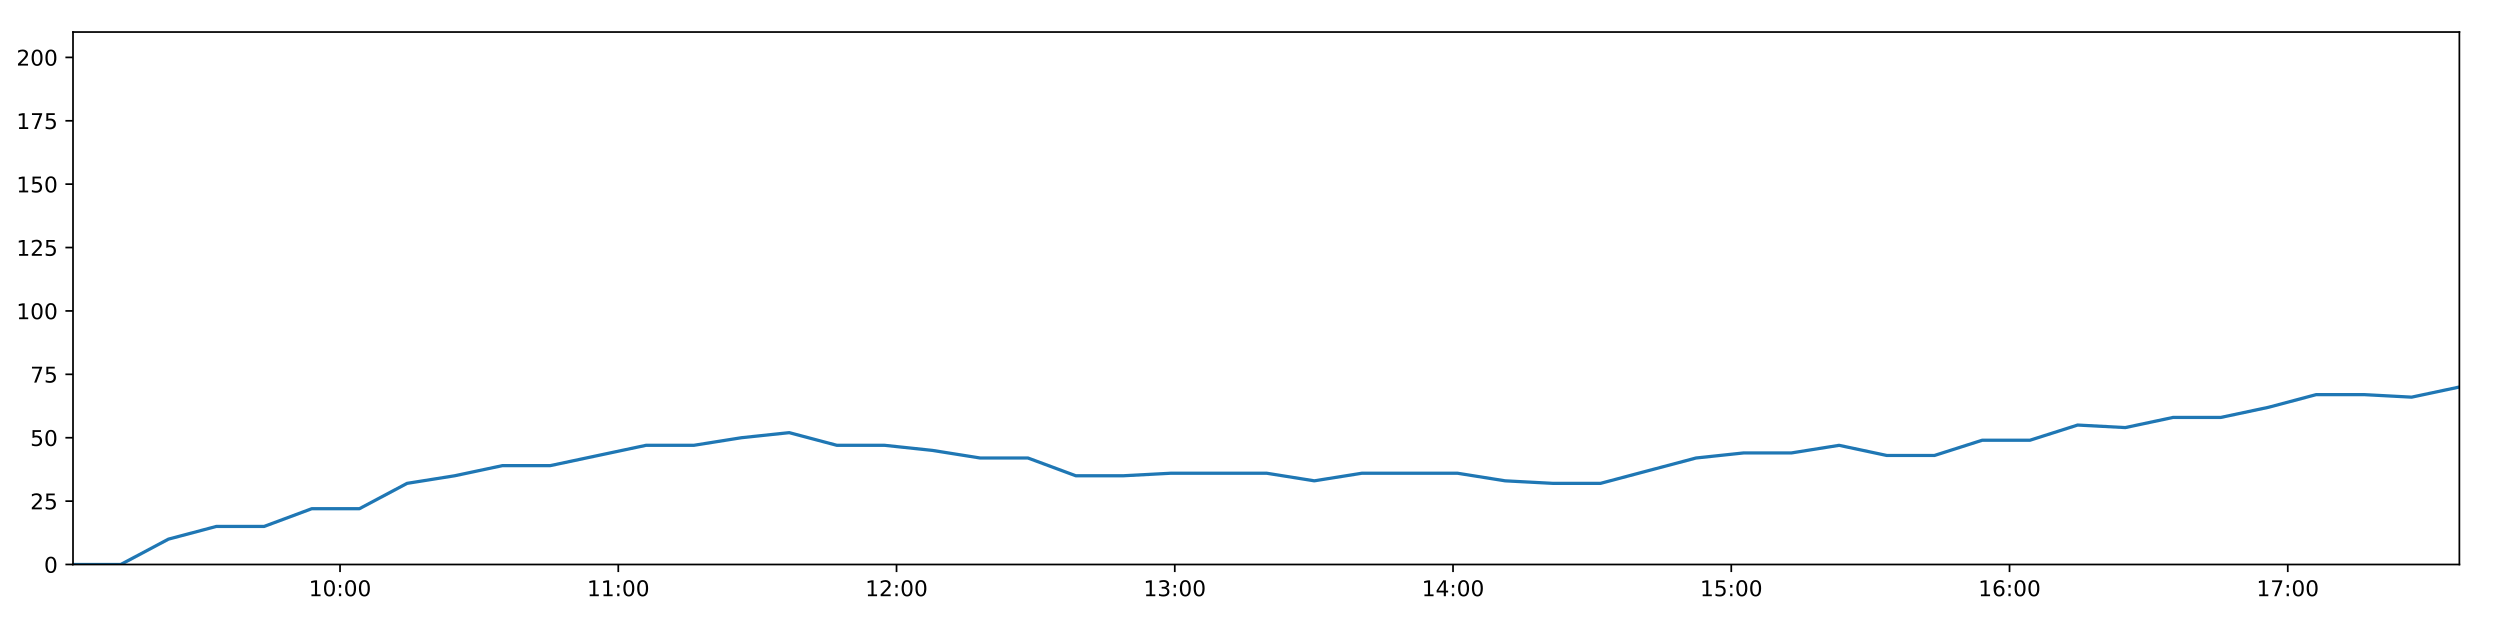
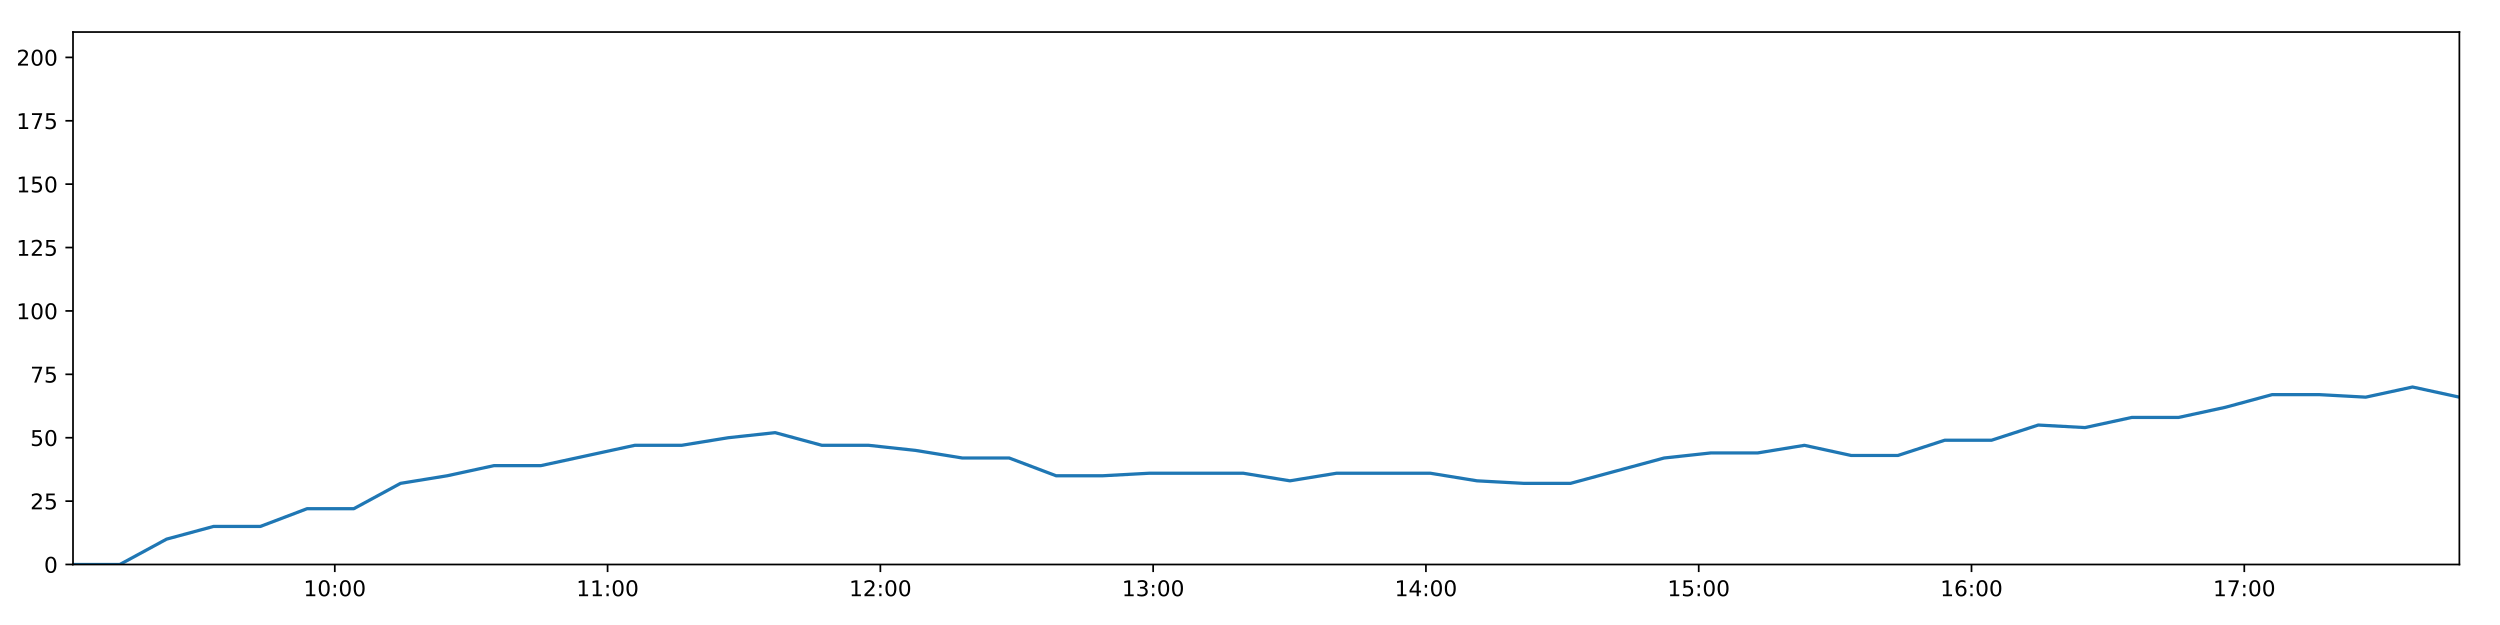
<svg xmlns="http://www.w3.org/2000/svg" xmlns:xlink="http://www.w3.org/1999/xlink" height="288pt" version="1.1" viewBox="0 0 1152 288" width="1152pt">
  <defs>
    <style type="text/css">
*{stroke-linecap:butt;stroke-linejoin:round;}
  </style>
  </defs>
  <g id="figure_1">
    <g id="patch_1">
      <path d="M 0 288  L 1152 288  L 1152 0  L 0 0  z " style="fill:#ffffff;" />
    </g>
    <g id="axes_1">
      <g id="patch_2">
        <path d="M 33.64 260.12  L 1133.28 260.12  L 1133.28 14.76  L 33.64 14.76  z " style="fill:#ffffff;" />
      </g>
      <g id="matplotlib.axis_1">
        <g id="xtick_1">
          <g id="line2d_1">
            <defs>
-               <path d="M 0 0  L 0 3.5  " id="m878a9f7d5d" style="stroke:#000000;stroke-width:0.8;" />
-             </defs>
-             <g>
-               <use style="stroke:#000000;stroke-width:0.8;" x="156.688" xlink:href="#m878a9f7d5d" y="260.12" />
+               <path d="M 0 0  L 0 3.5  " id="mfeff0fd01e" style="stroke:#000000;stroke-width:0.8;" />
+             </defs>
+             <g>
+               <use style="stroke:#000000;stroke-width:0.8;" x="154.272" xlink:href="#mfeff0fd01e" y="260.12" />
            </g>
          </g>
          <g id="text_1">
            <defs>
              <path d="M 12.406 8.297  L 28.516 8.297  L 28.516 63.922  L 10.984 60.406  L 10.984 69.391  L 28.422 72.906  L 38.281 72.906  L 38.281 8.297  L 54.391 8.297  L 54.391 0  L 12.406 0  z " id="DejaVuSans-49" />
              <path d="M 31.781 66.406  Q 24.172 66.406 20.328 58.906  Q 16.5 51.422 16.5 36.375  Q 16.5 21.391 20.328 13.891  Q 24.172 6.391 31.781 6.391  Q 39.453 6.391 43.281 13.891  Q 47.125 21.391 47.125 36.375  Q 47.125 51.422 43.281 58.906  Q 39.453 66.406 31.781 66.406  z M 31.781 74.219  Q 44.047 74.219 50.516 64.516  Q 56.984 54.828 56.984 36.375  Q 56.984 17.969 50.516 8.266  Q 44.047 -1.422 31.781 -1.422  Q 19.531 -1.422 13.062 8.266  Q 6.594 17.969 6.594 36.375  Q 6.594 54.828 13.062 64.516  Q 19.531 74.219 31.781 74.219  z " id="DejaVuSans-48" />
              <path d="M 11.719 12.406  L 22.016 12.406  L 22.016 0  L 11.719 0  z M 11.719 51.703  L 22.016 51.703  L 22.016 39.312  L 11.719 39.312  z " id="DejaVuSans-58" />
            </defs>
-             <g transform="translate(142.2787 274.7184)scale(0.1 -0.1)">
+             <g transform="translate(139.8629 274.7184)scale(0.1 -0.1)">
              <use xlink:href="#DejaVuSans-49" />
              <use x="63.623" xlink:href="#DejaVuSans-48" />
              <use x="127.246" xlink:href="#DejaVuSans-58" />
              <use x="160.938" xlink:href="#DejaVuSans-48" />
              <use x="224.561" xlink:href="#DejaVuSans-48" />
            </g>
          </g>
        </g>
        <g id="xtick_2">
          <g id="line2d_2">
            <g>
-               <use style="stroke:#000000;stroke-width:0.8;" x="284.905" xlink:href="#m878a9f7d5d" y="260.12" />
+               <use style="stroke:#000000;stroke-width:0.8;" x="279.972" xlink:href="#mfeff0fd01e" y="260.12" />
            </g>
          </g>
          <g id="text_2">
-             <g transform="translate(270.4953 274.7184)scale(0.1 -0.1)">
+             <g transform="translate(265.5622 274.7184)scale(0.1 -0.1)">
              <use xlink:href="#DejaVuSans-49" />
              <use x="63.623" xlink:href="#DejaVuSans-49" />
              <use x="127.246" xlink:href="#DejaVuSans-58" />
              <use x="160.938" xlink:href="#DejaVuSans-48" />
              <use x="224.561" xlink:href="#DejaVuSans-48" />
            </g>
          </g>
        </g>
        <g id="xtick_3">
          <g id="line2d_3">
            <g>
-               <use style="stroke:#000000;stroke-width:0.8;" x="413.121" xlink:href="#m878a9f7d5d" y="260.12" />
+               <use style="stroke:#000000;stroke-width:0.8;" x="405.671" xlink:href="#mfeff0fd01e" y="260.12" />
            </g>
          </g>
          <g id="text_3">
            <defs>
              <path d="M 19.188 8.297  L 53.609 8.297  L 53.609 0  L 7.328 0  L 7.328 8.297  Q 12.938 14.109 22.625 23.891  Q 32.328 33.688 34.812 36.531  Q 39.547 41.844 41.422 45.531  Q 43.312 49.219 43.312 52.781  Q 43.312 58.594 39.234 62.25  Q 35.156 65.922 28.609 65.922  Q 23.969 65.922 18.812 64.312  Q 13.672 62.703 7.812 59.422  L 7.812 69.391  Q 13.766 71.781 18.938 73  Q 24.125 74.219 28.422 74.219  Q 39.75 74.219 46.484 68.547  Q 53.219 62.891 53.219 53.422  Q 53.219 48.922 51.531 44.891  Q 49.859 40.875 45.406 35.406  Q 44.188 33.984 37.641 27.219  Q 31.109 20.453 19.188 8.297  z " id="DejaVuSans-50" />
            </defs>
-             <g transform="translate(398.7119 274.7184)scale(0.1 -0.1)">
+             <g transform="translate(391.2615 274.7184)scale(0.1 -0.1)">
              <use xlink:href="#DejaVuSans-49" />
              <use x="63.623" xlink:href="#DejaVuSans-50" />
              <use x="127.246" xlink:href="#DejaVuSans-58" />
              <use x="160.938" xlink:href="#DejaVuSans-48" />
              <use x="224.561" xlink:href="#DejaVuSans-48" />
            </g>
          </g>
        </g>
        <g id="xtick_4">
          <g id="line2d_4">
            <g>
-               <use style="stroke:#000000;stroke-width:0.8;" x="541.338" xlink:href="#m878a9f7d5d" y="260.12" />
+               <use style="stroke:#000000;stroke-width:0.8;" x="531.37" xlink:href="#mfeff0fd01e" y="260.12" />
            </g>
          </g>
          <g id="text_4">
            <defs>
              <path d="M 40.578 39.312  Q 47.656 37.797 51.625 33  Q 55.609 28.219 55.609 21.188  Q 55.609 10.406 48.188 4.484  Q 40.766 -1.422 27.094 -1.422  Q 22.516 -1.422 17.656 -0.516  Q 12.797 0.391 7.625 2.203  L 7.625 11.719  Q 11.719 9.328 16.594 8.109  Q 21.484 6.891 26.812 6.891  Q 36.078 6.891 40.938 10.547  Q 45.797 14.203 45.797 21.188  Q 45.797 27.641 41.281 31.266  Q 36.766 34.906 28.719 34.906  L 20.219 34.906  L 20.219 43.016  L 29.109 43.016  Q 36.375 43.016 40.234 45.922  Q 44.094 48.828 44.094 54.297  Q 44.094 59.906 40.109 62.906  Q 36.141 65.922 28.719 65.922  Q 24.656 65.922 20.016 65.031  Q 15.375 64.156 9.812 62.312  L 9.812 71.094  Q 15.438 72.656 20.344 73.438  Q 25.25 74.219 29.594 74.219  Q 40.828 74.219 47.359 69.109  Q 53.906 64.016 53.906 55.328  Q 53.906 49.266 50.438 45.094  Q 46.969 40.922 40.578 39.312  z " id="DejaVuSans-51" />
            </defs>
-             <g transform="translate(526.9285 274.7184)scale(0.1 -0.1)">
+             <g transform="translate(516.9608 274.7184)scale(0.1 -0.1)">
              <use xlink:href="#DejaVuSans-49" />
              <use x="63.623" xlink:href="#DejaVuSans-51" />
              <use x="127.246" xlink:href="#DejaVuSans-58" />
              <use x="160.938" xlink:href="#DejaVuSans-48" />
              <use x="224.561" xlink:href="#DejaVuSans-48" />
            </g>
          </g>
        </g>
        <g id="xtick_5">
          <g id="line2d_5">
            <g>
-               <use style="stroke:#000000;stroke-width:0.8;" x="669.554" xlink:href="#m878a9f7d5d" y="260.12" />
+               <use style="stroke:#000000;stroke-width:0.8;" x="657.069" xlink:href="#mfeff0fd01e" y="260.12" />
            </g>
          </g>
          <g id="text_5">
            <defs>
              <path d="M 37.797 64.312  L 12.891 25.391  L 37.797 25.391  z M 35.203 72.906  L 47.609 72.906  L 47.609 25.391  L 58.016 25.391  L 58.016 17.188  L 47.609 17.188  L 47.609 0  L 37.797 0  L 37.797 17.188  L 4.891 17.188  L 4.891 26.703  z " id="DejaVuSans-52" />
            </defs>
-             <g transform="translate(655.1451 274.7184)scale(0.1 -0.1)">
+             <g transform="translate(642.6601 274.7184)scale(0.1 -0.1)">
              <use xlink:href="#DejaVuSans-49" />
              <use x="63.623" xlink:href="#DejaVuSans-52" />
              <use x="127.246" xlink:href="#DejaVuSans-58" />
              <use x="160.938" xlink:href="#DejaVuSans-48" />
              <use x="224.561" xlink:href="#DejaVuSans-48" />
            </g>
          </g>
        </g>
        <g id="xtick_6">
          <g id="line2d_6">
            <g>
-               <use style="stroke:#000000;stroke-width:0.8;" x="797.771" xlink:href="#m878a9f7d5d" y="260.12" />
+               <use style="stroke:#000000;stroke-width:0.8;" x="782.769" xlink:href="#mfeff0fd01e" y="260.12" />
            </g>
          </g>
          <g id="text_6">
            <defs>
              <path d="M 10.797 72.906  L 49.516 72.906  L 49.516 64.594  L 19.828 64.594  L 19.828 46.734  Q 21.969 47.469 24.109 47.828  Q 26.266 48.188 28.422 48.188  Q 40.625 48.188 47.75 41.5  Q 54.891 34.812 54.891 23.391  Q 54.891 11.625 47.562 5.094  Q 40.234 -1.422 26.906 -1.422  Q 22.312 -1.422 17.547 -0.641  Q 12.797 0.141 7.719 1.703  L 7.719 11.625  Q 12.109 9.234 16.797 8.062  Q 21.484 6.891 26.703 6.891  Q 35.156 6.891 40.078 11.328  Q 45.016 15.766 45.016 23.391  Q 45.016 31 40.078 35.438  Q 35.156 39.891 26.703 39.891  Q 22.75 39.891 18.812 39.016  Q 14.891 38.141 10.797 36.281  z " id="DejaVuSans-53" />
            </defs>
-             <g transform="translate(783.3617 274.7184)scale(0.1 -0.1)">
+             <g transform="translate(768.3594 274.7184)scale(0.1 -0.1)">
              <use xlink:href="#DejaVuSans-49" />
              <use x="63.623" xlink:href="#DejaVuSans-53" />
              <use x="127.246" xlink:href="#DejaVuSans-58" />
              <use x="160.938" xlink:href="#DejaVuSans-48" />
              <use x="224.561" xlink:href="#DejaVuSans-48" />
            </g>
          </g>
        </g>
        <g id="xtick_7">
          <g id="line2d_7">
            <g>
-               <use style="stroke:#000000;stroke-width:0.8;" x="925.988" xlink:href="#m878a9f7d5d" y="260.12" />
+               <use style="stroke:#000000;stroke-width:0.8;" x="908.468" xlink:href="#mfeff0fd01e" y="260.12" />
            </g>
          </g>
          <g id="text_7">
            <defs>
              <path d="M 33.016 40.375  Q 26.375 40.375 22.484 35.828  Q 18.609 31.297 18.609 23.391  Q 18.609 15.531 22.484 10.953  Q 26.375 6.391 33.016 6.391  Q 39.656 6.391 43.531 10.953  Q 47.406 15.531 47.406 23.391  Q 47.406 31.297 43.531 35.828  Q 39.656 40.375 33.016 40.375  z M 52.594 71.297  L 52.594 62.312  Q 48.875 64.062 45.094 64.984  Q 41.312 65.922 37.594 65.922  Q 27.828 65.922 22.672 59.328  Q 17.531 52.734 16.797 39.406  Q 19.672 43.656 24.016 45.922  Q 28.375 48.188 33.594 48.188  Q 44.578 48.188 50.953 41.516  Q 57.328 34.859 57.328 23.391  Q 57.328 12.156 50.688 5.359  Q 44.047 -1.422 33.016 -1.422  Q 20.359 -1.422 13.672 8.266  Q 6.984 17.969 6.984 36.375  Q 6.984 53.656 15.188 63.938  Q 23.391 74.219 37.203 74.219  Q 40.922 74.219 44.703 73.484  Q 48.484 72.75 52.594 71.297  z " id="DejaVuSans-54" />
            </defs>
-             <g transform="translate(911.5782 274.7184)scale(0.1 -0.1)">
+             <g transform="translate(894.0587 274.7184)scale(0.1 -0.1)">
              <use xlink:href="#DejaVuSans-49" />
              <use x="63.623" xlink:href="#DejaVuSans-54" />
              <use x="127.246" xlink:href="#DejaVuSans-58" />
              <use x="160.938" xlink:href="#DejaVuSans-48" />
              <use x="224.561" xlink:href="#DejaVuSans-48" />
            </g>
          </g>
        </g>
        <g id="xtick_8">
          <g id="line2d_8">
            <g>
-               <use style="stroke:#000000;stroke-width:0.8;" x="1054.204" xlink:href="#m878a9f7d5d" y="260.12" />
+               <use style="stroke:#000000;stroke-width:0.8;" x="1034.167" xlink:href="#mfeff0fd01e" y="260.12" />
            </g>
          </g>
          <g id="text_8">
            <defs>
              <path d="M 8.203 72.906  L 55.078 72.906  L 55.078 68.703  L 28.609 0  L 18.312 0  L 43.219 64.594  L 8.203 64.594  z " id="DejaVuSans-55" />
            </defs>
-             <g transform="translate(1039.795 274.7184)scale(0.1 -0.1)">
+             <g transform="translate(1019.758 274.7184)scale(0.1 -0.1)">
              <use xlink:href="#DejaVuSans-49" />
              <use x="63.623" xlink:href="#DejaVuSans-55" />
              <use x="127.246" xlink:href="#DejaVuSans-58" />
              <use x="160.938" xlink:href="#DejaVuSans-48" />
              <use x="224.561" xlink:href="#DejaVuSans-48" />
            </g>
          </g>
        </g>
      </g>
      <g id="matplotlib.axis_2">
        <g id="ytick_1">
          <g id="line2d_9">
            <defs>
-               <path d="M 0 0  L -3.5 0  " id="mff8f5c61d6" style="stroke:#000000;stroke-width:0.8;" />
-             </defs>
-             <g>
-               <use style="stroke:#000000;stroke-width:0.8;" x="33.64" xlink:href="#mff8f5c61d6" y="260.12" />
+               <path d="M 0 0  L -3.5 0  " id="m4cafb1c879" style="stroke:#000000;stroke-width:0.8;" />
+             </defs>
+             <g>
+               <use style="stroke:#000000;stroke-width:0.8;" x="33.64" xlink:href="#m4cafb1c879" y="260.12" />
            </g>
          </g>
          <g id="text_9">
            <g transform="translate(20.2775 263.9192)scale(0.1 -0.1)">
              <use xlink:href="#DejaVuSans-48" />
            </g>
          </g>
        </g>
        <g id="ytick_2">
          <g id="line2d_10">
            <g>
-               <use style="stroke:#000000;stroke-width:0.8;" x="33.64" xlink:href="#mff8f5c61d6" y="230.91" />
+               <use style="stroke:#000000;stroke-width:0.8;" x="33.64" xlink:href="#m4cafb1c879" y="230.91" />
            </g>
          </g>
          <g id="text_10">
            <g transform="translate(13.915 234.7097)scale(0.1 -0.1)">
              <use xlink:href="#DejaVuSans-50" />
              <use x="63.623" xlink:href="#DejaVuSans-53" />
            </g>
          </g>
        </g>
        <g id="ytick_3">
          <g id="line2d_11">
            <g>
-               <use style="stroke:#000000;stroke-width:0.8;" x="33.64" xlink:href="#mff8f5c61d6" y="201.701" />
+               <use style="stroke:#000000;stroke-width:0.8;" x="33.64" xlink:href="#m4cafb1c879" y="201.701" />
            </g>
          </g>
          <g id="text_11">
            <g transform="translate(13.915 205.5002)scale(0.1 -0.1)">
              <use xlink:href="#DejaVuSans-53" />
              <use x="63.623" xlink:href="#DejaVuSans-48" />
            </g>
          </g>
        </g>
        <g id="ytick_4">
          <g id="line2d_12">
            <g>
-               <use style="stroke:#000000;stroke-width:0.8;" x="33.64" xlink:href="#mff8f5c61d6" y="172.491" />
+               <use style="stroke:#000000;stroke-width:0.8;" x="33.64" xlink:href="#m4cafb1c879" y="172.491" />
            </g>
          </g>
          <g id="text_12">
            <g transform="translate(13.915 176.2906)scale(0.1 -0.1)">
              <use xlink:href="#DejaVuSans-55" />
              <use x="63.623" xlink:href="#DejaVuSans-53" />
            </g>
          </g>
        </g>
        <g id="ytick_5">
          <g id="line2d_13">
            <g>
-               <use style="stroke:#000000;stroke-width:0.8;" x="33.64" xlink:href="#mff8f5c61d6" y="143.282" />
+               <use style="stroke:#000000;stroke-width:0.8;" x="33.64" xlink:href="#m4cafb1c879" y="143.282" />
            </g>
          </g>
          <g id="text_13">
            <g transform="translate(7.5525 147.0811)scale(0.1 -0.1)">
              <use xlink:href="#DejaVuSans-49" />
              <use x="63.623" xlink:href="#DejaVuSans-48" />
              <use x="127.246" xlink:href="#DejaVuSans-48" />
            </g>
          </g>
        </g>
        <g id="ytick_6">
          <g id="line2d_14">
            <g>
-               <use style="stroke:#000000;stroke-width:0.8;" x="33.64" xlink:href="#mff8f5c61d6" y="114.072" />
+               <use style="stroke:#000000;stroke-width:0.8;" x="33.64" xlink:href="#m4cafb1c879" y="114.072" />
            </g>
          </g>
          <g id="text_14">
            <g transform="translate(7.5525 117.8716)scale(0.1 -0.1)">
              <use xlink:href="#DejaVuSans-49" />
              <use x="63.623" xlink:href="#DejaVuSans-50" />
              <use x="127.246" xlink:href="#DejaVuSans-53" />
            </g>
          </g>
        </g>
        <g id="ytick_7">
          <g id="line2d_15">
            <g>
-               <use style="stroke:#000000;stroke-width:0.8;" x="33.64" xlink:href="#mff8f5c61d6" y="84.863" />
+               <use style="stroke:#000000;stroke-width:0.8;" x="33.64" xlink:href="#m4cafb1c879" y="84.863" />
            </g>
          </g>
          <g id="text_15">
            <g transform="translate(7.5525 88.66208)scale(0.1 -0.1)">
              <use xlink:href="#DejaVuSans-49" />
              <use x="63.623" xlink:href="#DejaVuSans-53" />
              <use x="127.246" xlink:href="#DejaVuSans-48" />
            </g>
          </g>
        </g>
        <g id="ytick_8">
          <g id="line2d_16">
            <g>
-               <use style="stroke:#000000;stroke-width:0.8;" x="33.64" xlink:href="#mff8f5c61d6" y="55.653" />
+               <use style="stroke:#000000;stroke-width:0.8;" x="33.64" xlink:href="#m4cafb1c879" y="55.653" />
            </g>
          </g>
          <g id="text_16">
            <g transform="translate(7.5525 59.45255)scale(0.1 -0.1)">
              <use xlink:href="#DejaVuSans-49" />
              <use x="63.623" xlink:href="#DejaVuSans-55" />
              <use x="127.246" xlink:href="#DejaVuSans-53" />
            </g>
          </g>
        </g>
        <g id="ytick_9">
          <g id="line2d_17">
            <g>
-               <use style="stroke:#000000;stroke-width:0.8;" x="33.64" xlink:href="#mff8f5c61d6" y="26.444" />
+               <use style="stroke:#000000;stroke-width:0.8;" x="33.64" xlink:href="#m4cafb1c879" y="26.444" />
            </g>
          </g>
          <g id="text_17">
            <g transform="translate(7.5525 30.24303)scale(0.1 -0.1)">
              <use xlink:href="#DejaVuSans-50" />
              <use x="63.623" xlink:href="#DejaVuSans-48" />
              <use x="127.246" xlink:href="#DejaVuSans-48" />
            </g>
          </g>
        </g>
      </g>
      <g id="line2d_18">
-         <path clip-path="url(#paeeb329e11)" d="M 33.64 260.12  L 55.635 260.12  L 77.61 248.436  L 99.631 242.594  L 121.665 242.594  L 143.635 234.416  L 165.599 234.416  L 187.581 222.732  L 209.55 219.227  L 231.56 214.553  L 253.586 214.553  L 275.626 209.88  L 297.653 205.206  L 319.672 205.206  L 341.663 201.701  L 363.676 199.364  L 385.665 205.206  L 407.653 205.206  L 429.629 207.543  L 451.654 211.048  L 473.663 211.048  L 495.711 219.227  L 517.698 219.227  L 539.681 218.058  L 561.673 218.058  L 583.65 218.058  L 605.622 221.563  L 627.605 218.058  L 649.585 218.058  L 671.572 218.058  L 693.557 221.563  L 715.544 222.732  L 737.516 222.732  L 759.517 216.89  L 781.507 211.048  L 803.476 208.711  L 825.483 208.711  L 847.448 205.206  L 869.421 209.88  L 891.393 209.88  L 913.374 202.869  L 935.377 202.869  L 957.371 195.859  L 979.35 197.027  L 1001.342 192.354  L 1023.329 192.354  L 1045.318 187.68  L 1067.32 181.838  L 1089.294 181.838  L 1111.284 183.007  L 1133.28 178.333  " style="fill:none;stroke:#1f77b4;stroke-linecap:square;stroke-width:1.5;" />
+         <path clip-path="url(#p60f5221c84)" d="M 33.64 260.12  L 55.203 260.12  L 76.747 248.436  L 98.335 242.594  L 119.937 242.594  L 141.475 234.416  L 163.008 234.416  L 184.558 222.732  L 206.097 219.227  L 227.675 214.553  L 249.268 214.553  L 270.875 209.88  L 292.469 205.206  L 314.057 205.206  L 335.616 201.701  L 357.196 199.364  L 378.754 205.206  L 400.31 205.206  L 421.854 207.543  L 443.447 211.048  L 465.024 211.048  L 486.639 219.227  L 508.195 219.227  L 529.746 218.058  L 551.306 218.058  L 572.851 218.058  L 594.392 221.563  L 615.944 218.058  L 637.492 218.058  L 659.047 218.058  L 680.601 221.563  L 702.156 222.732  L 723.696 222.732  L 745.266 216.89  L 766.824 211.048  L 788.362 208.711  L 809.937 208.711  L 831.47 205.206  L 853.012 209.88  L 874.552 209.88  L 896.102 202.869  L 917.673 202.869  L 939.235 195.859  L 960.783 197.027  L 982.343 192.354  L 1003.899 192.354  L 1025.456 187.68  L 1047.026 181.838  L 1068.568 181.838  L 1090.126 183.007  L 1111.691 178.333  L 1133.28 183.007  " style="fill:none;stroke:#1f77b4;stroke-linecap:square;stroke-width:1.5;" />
      </g>
      <g id="patch_3">
        <path d="M 33.64 260.12  L 33.64 14.76  " style="fill:none;stroke:#000000;stroke-linecap:square;stroke-linejoin:miter;stroke-width:0.8;" />
      </g>
      <g id="patch_4">
        <path d="M 1133.28 260.12  L 1133.28 14.76  " style="fill:none;stroke:#000000;stroke-linecap:square;stroke-linejoin:miter;stroke-width:0.8;" />
      </g>
      <g id="patch_5">
        <path d="M 33.64 260.12  L 1133.28 260.12  " style="fill:none;stroke:#000000;stroke-linecap:square;stroke-linejoin:miter;stroke-width:0.8;" />
      </g>
      <g id="patch_6">
        <path d="M 33.64 14.76  L 1133.28 14.76  " style="fill:none;stroke:#000000;stroke-linecap:square;stroke-linejoin:miter;stroke-width:0.8;" />
      </g>
    </g>
  </g>
  <defs>
-     <clipPath id="paeeb329e11">
+     <clipPath id="p60f5221c84">
      <rect height="245.36" width="1099.64" x="33.64" y="14.76" />
    </clipPath>
  </defs>
</svg>
